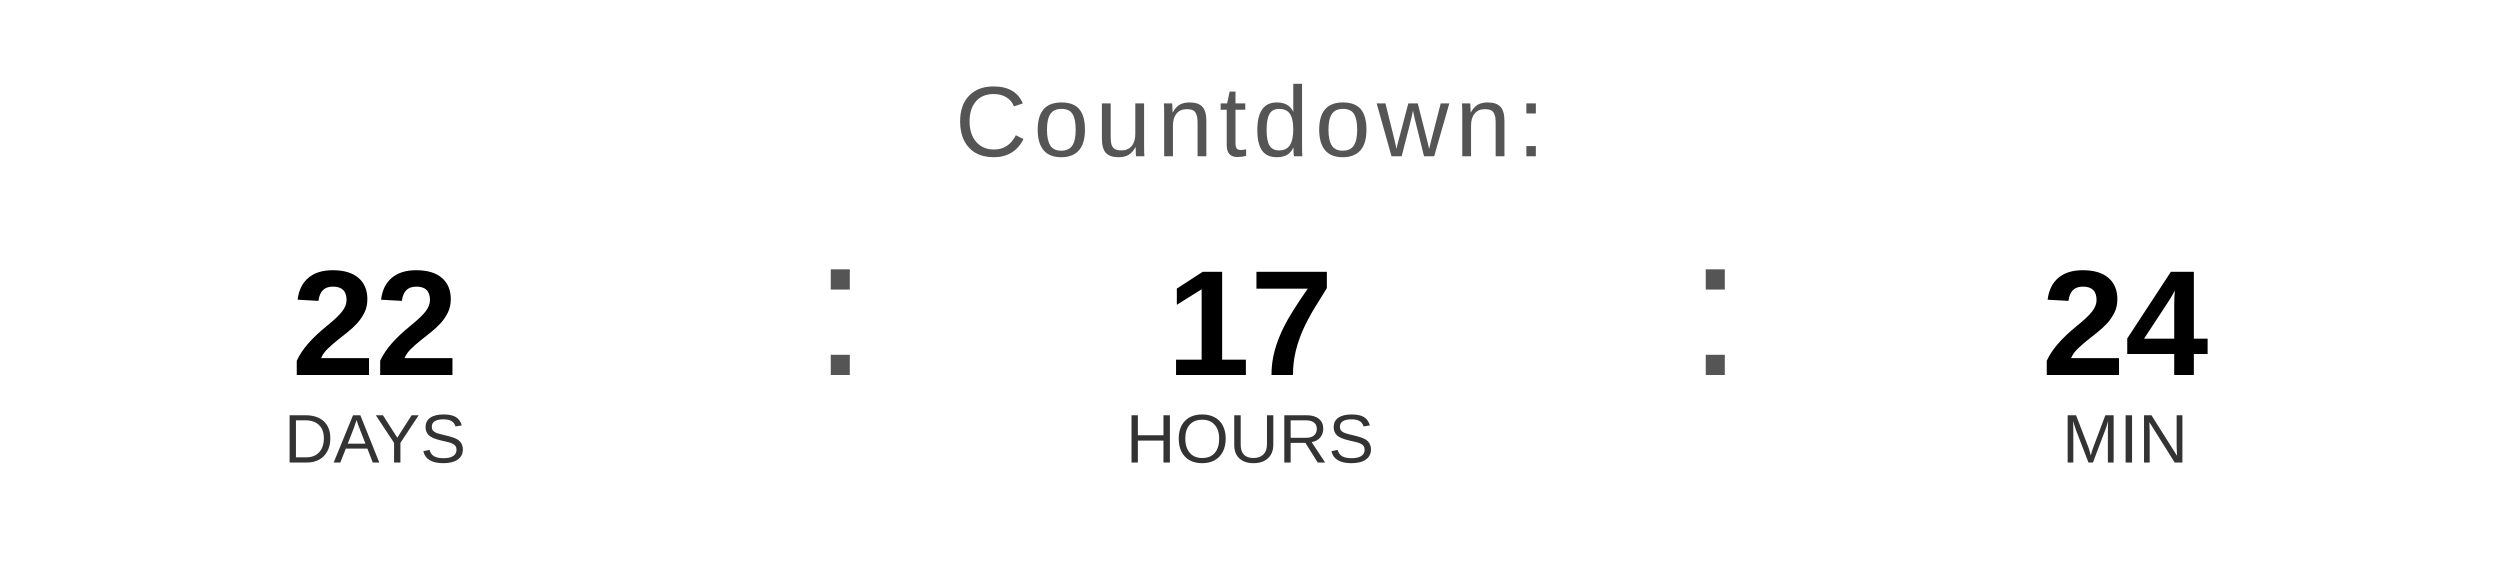
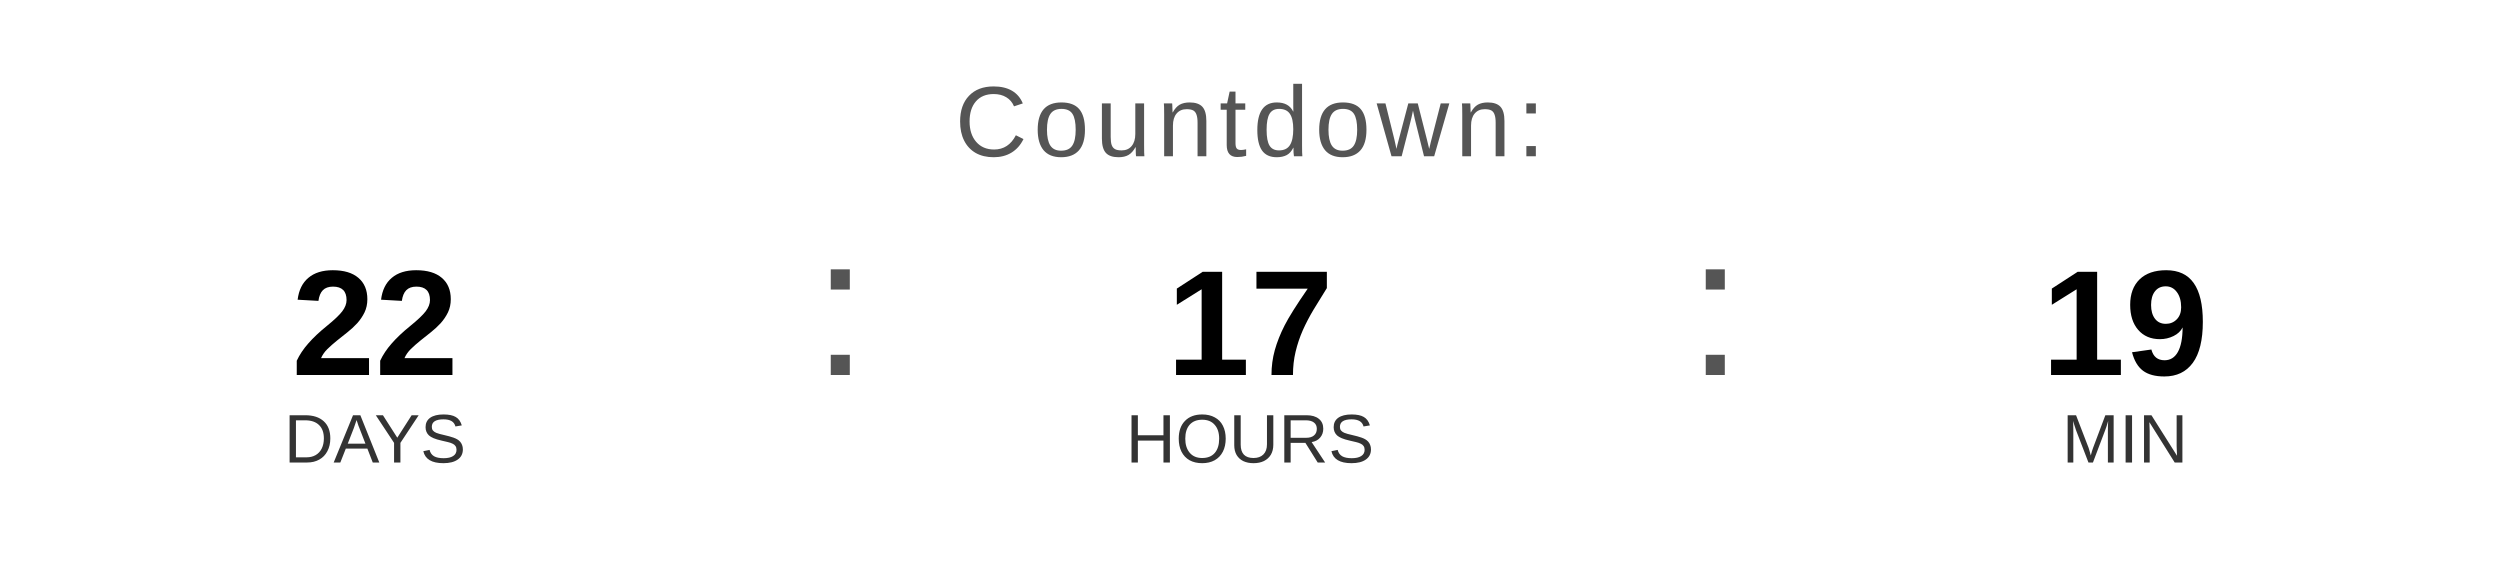
<svg xmlns="http://www.w3.org/2000/svg" width="400" height="90" viewBox="0 0 400 90">
  <text x="200" y="25" font-family="Arial, Helvetica, sans-serif" font-size="16" fill="#555555" text-anchor="middle" letter-spacing="1">
    Countdown:
  </text>
  <text x="60" y="60" font-family="Arial, Helvetica, sans-serif" font-size="24" font-weight="bold" fill="#000000" text-anchor="middle">22</text>
  <text x="60" y="74" font-family="Arial, Helvetica, sans-serif" font-size="11" fill="#333333" text-anchor="middle">DAYS</text>
  <text x="130" y="60" font-family="Arial, sans-serif" font-size="32" fill="#555555">:</text>
  <text x="200" y="60" font-family="Arial, Helvetica, sans-serif" font-size="24" font-weight="bold" fill="#000000" text-anchor="middle">17</text>
  <text x="200" y="74" font-family="Arial, Helvetica, sans-serif" font-size="11" fill="#333333" text-anchor="middle">HOURS</text>
  <text x="270" y="60" font-family="Arial, sans-serif" font-size="32" fill="#555555">:</text>
-   <text x="340" y="60" font-family="Arial, Helvetica, sans-serif" font-size="24" font-weight="bold" fill="#000000" text-anchor="middle">24</text>
+   <text x="340" y="60" font-family="Arial, Helvetica, sans-serif" font-size="24" font-weight="bold" fill="#000000" text-anchor="middle">19</text>
  <text x="340" y="74" font-family="Arial, Helvetica, sans-serif" font-size="11" fill="#333333" text-anchor="middle">MIN</text>
</svg>
